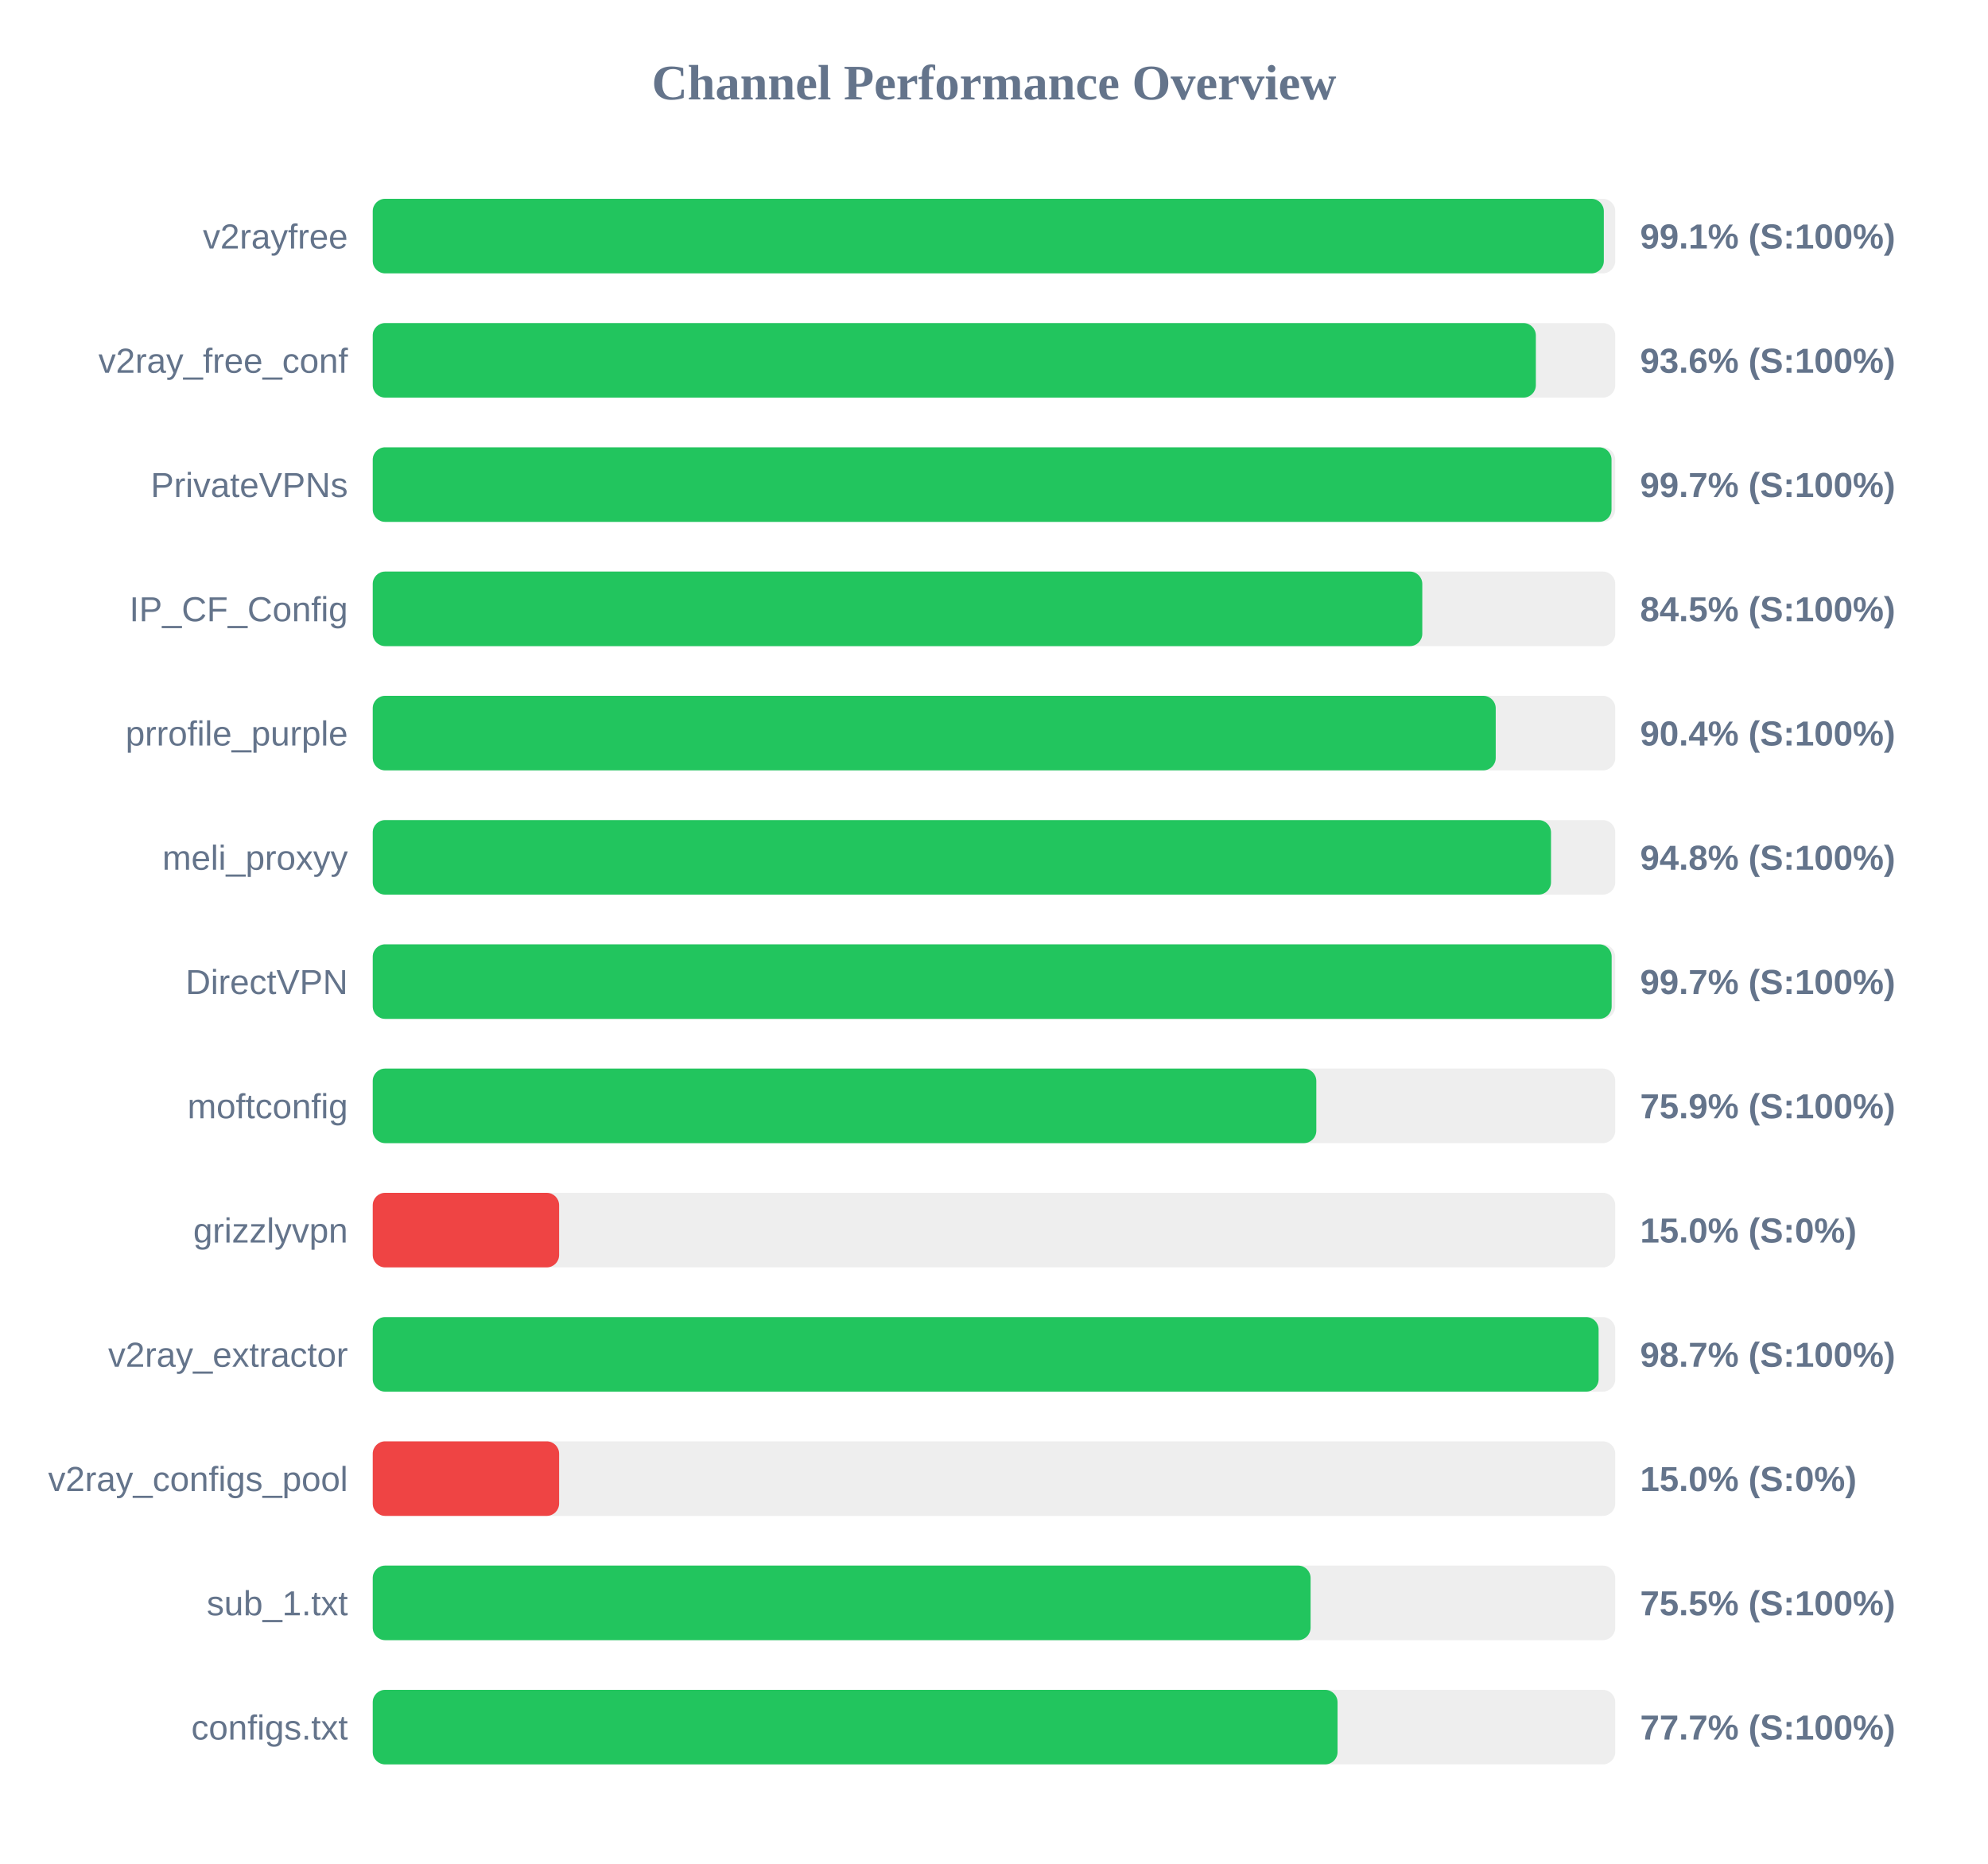
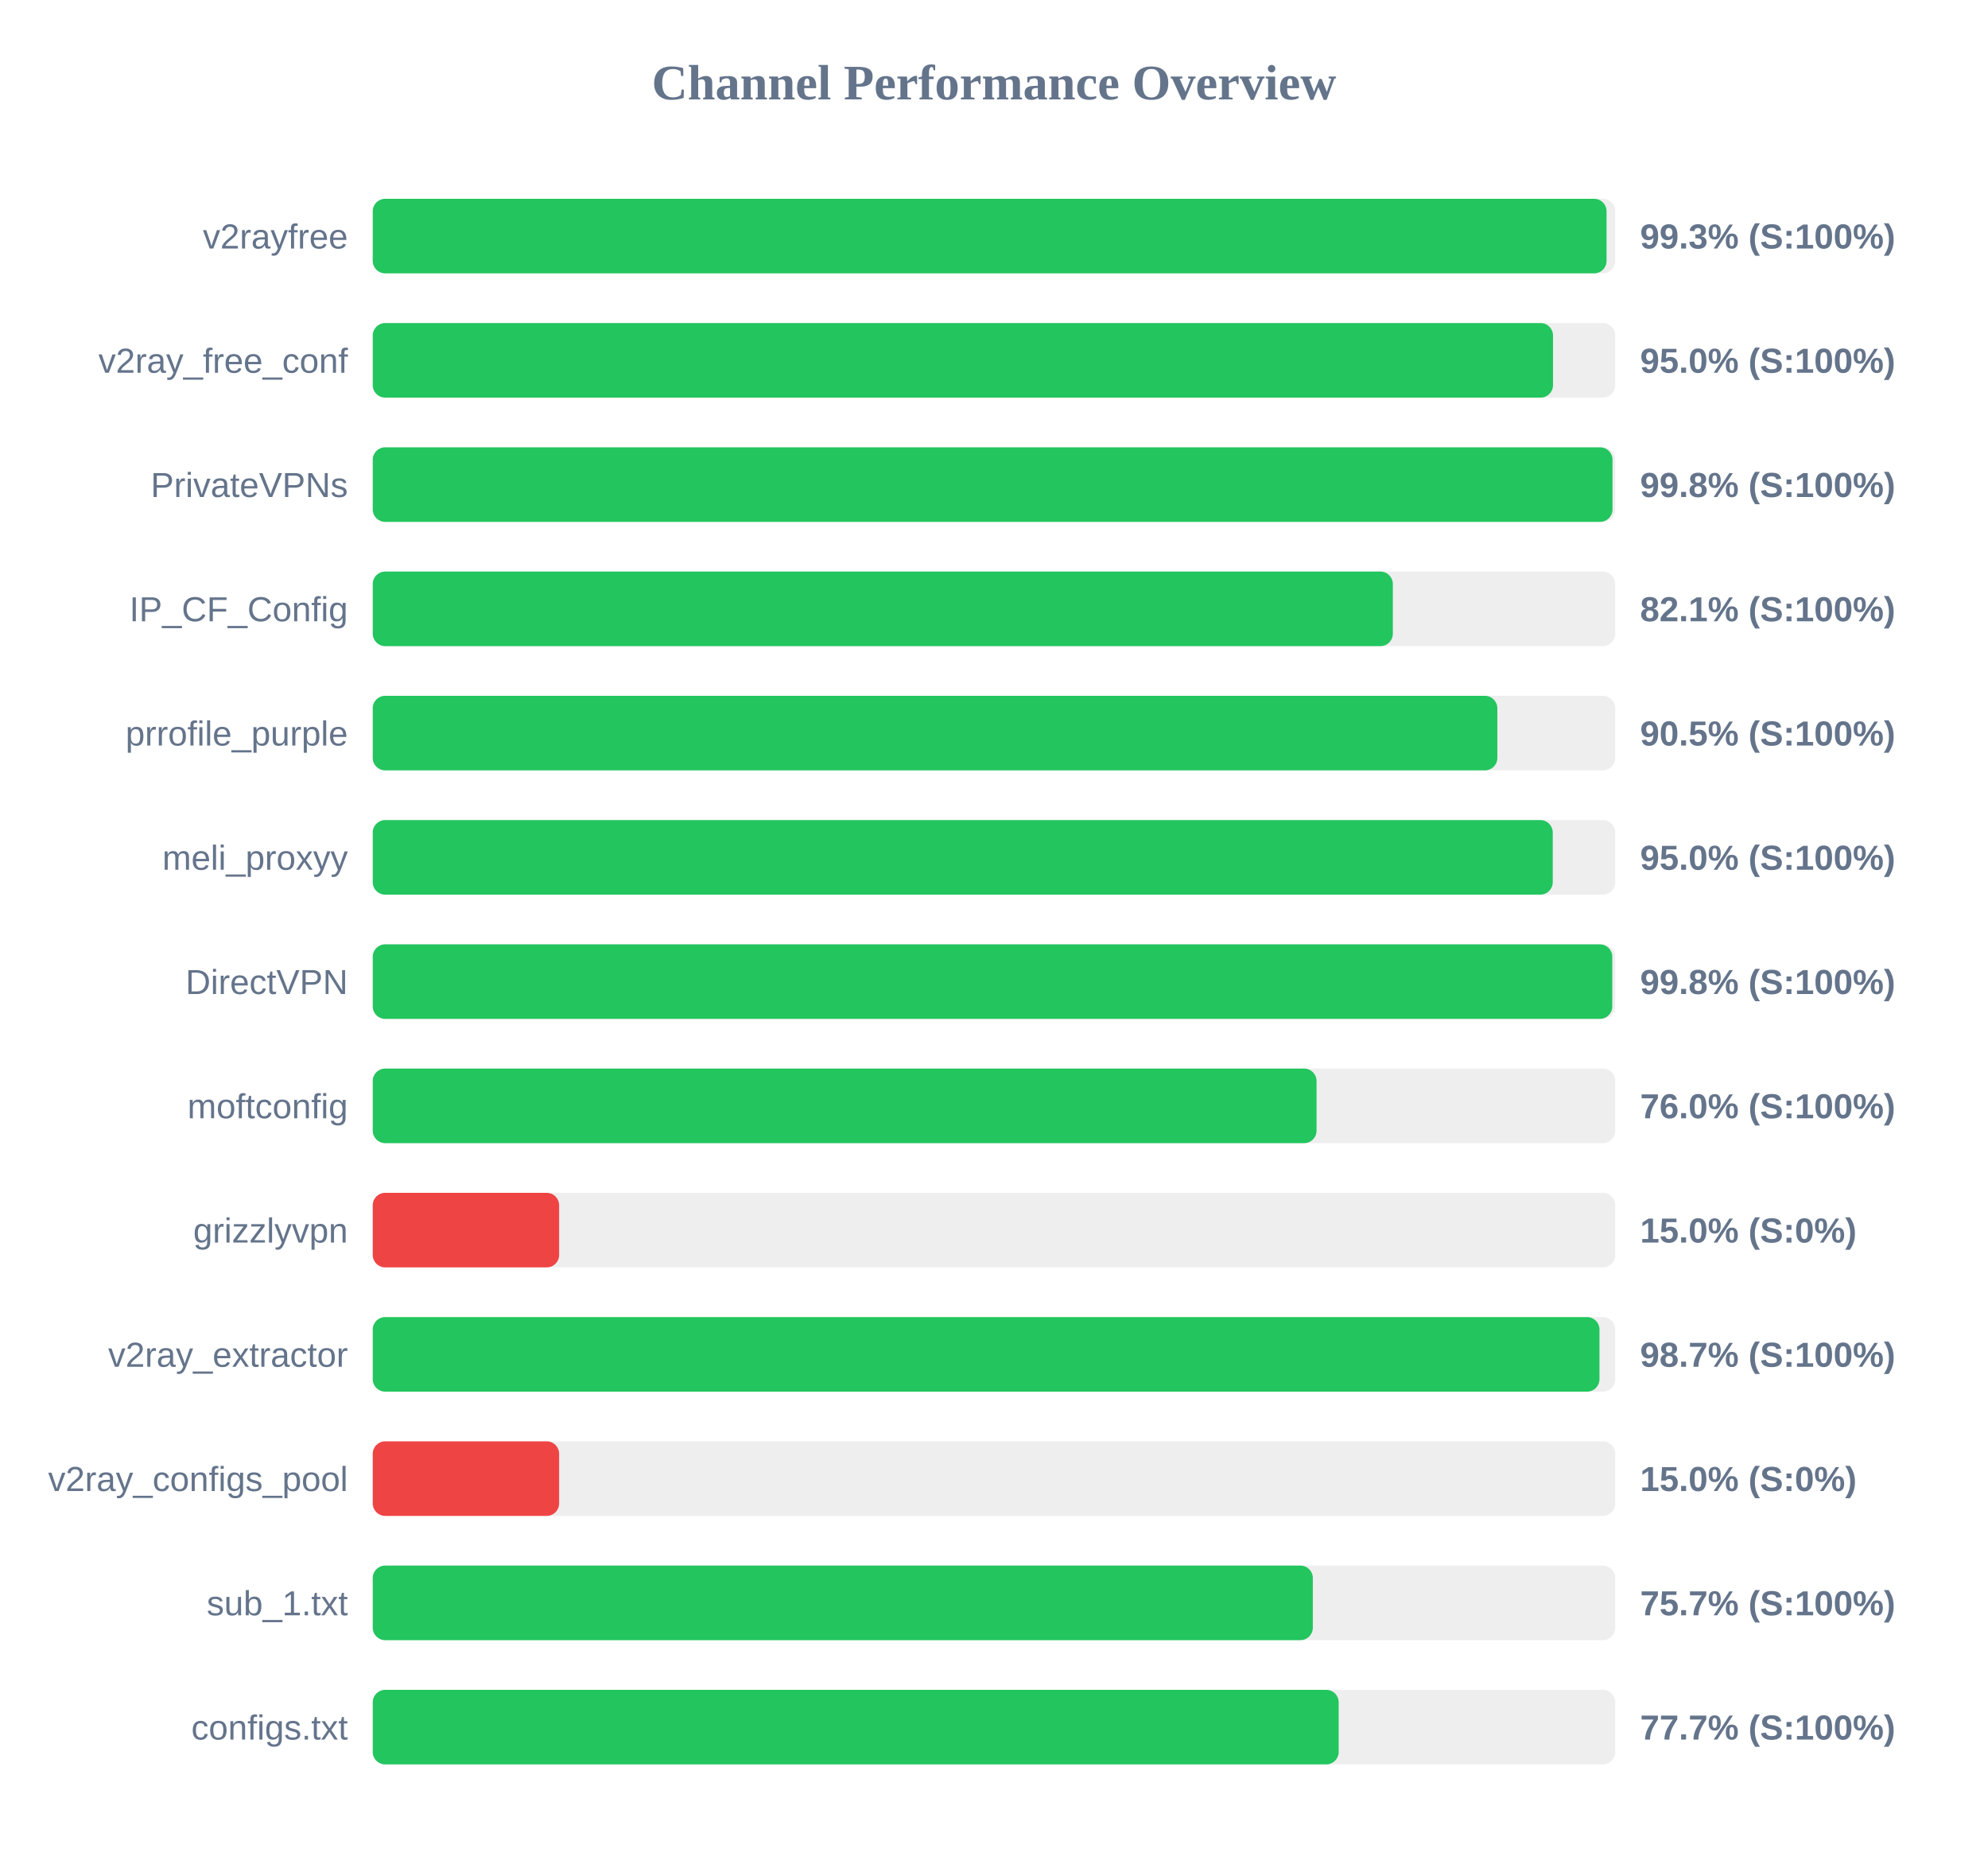
<svg xmlns="http://www.w3.org/2000/svg" width="800" height="750" version="1.1">
  <style>
        .row { font: 14px Arial; fill: #64748b; }
        .score { font: bold 14px Arial; fill: #64748b; }
    </style>
  <text x="400" y="40" text-anchor="middle" font-size="20px" font-weight="bold" fill="#64748b">Channel Performance Overview</text>
  <rect x="150" y="80" width="500" height="30" fill="#eee" rx="5" />
-   <rect x="150" y="80" width="495.4" height="30" fill="#22c55e" rx="5" />
+   <rect x="150" y="80" width="496.5" height="30" fill="#22c55e" rx="5" />
  <text x="140" y="100" text-anchor="end" class="row">v2rayfree</text>
-   <text x="660" y="100" text-anchor="start" class="score">99.1% (S:100%)</text>
+   <text x="660" y="100" text-anchor="start" class="score">99.3% (S:100%)</text>
  <rect x="150" y="130" width="500" height="30" fill="#eee" rx="5" />
-   <rect x="150" y="130" width="468.05" height="30" fill="#22c55e" rx="5" />
+   <rect x="150" y="130" width="474.95" height="30" fill="#22c55e" rx="5" />
  <text x="140" y="150" text-anchor="end" class="row">v2ray_free_conf</text>
-   <text x="660" y="150" text-anchor="start" class="score">93.6% (S:100%)</text>
+   <text x="660" y="150" text-anchor="start" class="score">95.0% (S:100%)</text>
  <rect x="150" y="180" width="500" height="30" fill="#eee" rx="5" />
-   <rect x="150" y="180" width="498.5" height="30" fill="#22c55e" rx="5" />
+   <rect x="150" y="180" width="498.9" height="30" fill="#22c55e" rx="5" />
  <text x="140" y="200" text-anchor="end" class="row">PrivateVPNs</text>
-   <text x="660" y="200" text-anchor="start" class="score">99.7% (S:100%)</text>
+   <text x="660" y="200" text-anchor="start" class="score">99.8% (S:100%)</text>
  <rect x="150" y="230" width="500" height="30" fill="#eee" rx="5" />
-   <rect x="150" y="230" width="422.35" height="30" fill="#22c55e" rx="5" />
+   <rect x="150" y="230" width="410.5" height="30" fill="#22c55e" rx="5" />
  <text x="140" y="250" text-anchor="end" class="row">IP_CF_Config</text>
-   <text x="660" y="250" text-anchor="start" class="score">84.5% (S:100%)</text>
+   <text x="660" y="250" text-anchor="start" class="score">82.1% (S:100%)</text>
  <rect x="150" y="280" width="500" height="30" fill="#eee" rx="5" />
-   <rect x="150" y="280" width="451.9" height="30" fill="#22c55e" rx="5" />
+   <rect x="150" y="280" width="452.55" height="30" fill="#22c55e" rx="5" />
  <text x="140" y="300" text-anchor="end" class="row">prrofile_purple</text>
-   <text x="660" y="300" text-anchor="start" class="score">90.4% (S:100%)</text>
+   <text x="660" y="300" text-anchor="start" class="score">90.5% (S:100%)</text>
  <rect x="150" y="330" width="500" height="30" fill="#eee" rx="5" />
-   <rect x="150" y="330" width="474.15" height="30" fill="#22c55e" rx="5" />
+   <rect x="150" y="330" width="474.85" height="30" fill="#22c55e" rx="5" />
  <text x="140" y="350" text-anchor="end" class="row">meli_proxyy</text>
-   <text x="660" y="350" text-anchor="start" class="score">94.8% (S:100%)</text>
+   <text x="660" y="350" text-anchor="start" class="score">95.0% (S:100%)</text>
  <rect x="150" y="380" width="500" height="30" fill="#eee" rx="5" />
-   <rect x="150" y="380" width="498.55" height="30" fill="#22c55e" rx="5" />
+   <rect x="150" y="380" width="498.8" height="30" fill="#22c55e" rx="5" />
  <text x="140" y="400" text-anchor="end" class="row">DirectVPN</text>
-   <text x="660" y="400" text-anchor="start" class="score">99.7% (S:100%)</text>
+   <text x="660" y="400" text-anchor="start" class="score">99.8% (S:100%)</text>
  <rect x="150" y="430" width="500" height="30" fill="#eee" rx="5" />
-   <rect x="150" y="430" width="379.7" height="30" fill="#22c55e" rx="5" />
+   <rect x="150" y="430" width="379.8" height="30" fill="#22c55e" rx="5" />
  <text x="140" y="450" text-anchor="end" class="row">moftconfig</text>
-   <text x="660" y="450" text-anchor="start" class="score">75.9% (S:100%)</text>
+   <text x="660" y="450" text-anchor="start" class="score">76.0% (S:100%)</text>
  <rect x="150" y="480" width="500" height="30" fill="#eee" rx="5" />
  <rect x="150" y="480" width="75.0" height="30" fill="#ef4444" rx="5" />
  <text x="140" y="500" text-anchor="end" class="row">grizzlyvpn</text>
  <text x="660" y="500" text-anchor="start" class="score">15.0% (S:0%)</text>
  <rect x="150" y="530" width="500" height="30" fill="#eee" rx="5" />
-   <rect x="150" y="530" width="493.3" height="30" fill="#22c55e" rx="5" />
+   <rect x="150" y="530" width="493.65" height="30" fill="#22c55e" rx="5" />
  <text x="140" y="550" text-anchor="end" class="row">v2ray_extractor</text>
  <text x="660" y="550" text-anchor="start" class="score">98.7% (S:100%)</text>
  <rect x="150" y="580" width="500" height="30" fill="#eee" rx="5" />
  <rect x="150" y="580" width="75.0" height="30" fill="#ef4444" rx="5" />
  <text x="140" y="600" text-anchor="end" class="row">v2ray_configs_pool</text>
  <text x="660" y="600" text-anchor="start" class="score">15.0% (S:0%)</text>
  <rect x="150" y="630" width="500" height="30" fill="#eee" rx="5" />
-   <rect x="150" y="630" width="377.4" height="30" fill="#22c55e" rx="5" />
+   <rect x="150" y="630" width="378.3" height="30" fill="#22c55e" rx="5" />
  <text x="140" y="650" text-anchor="end" class="row">sub_1.txt</text>
-   <text x="660" y="650" text-anchor="start" class="score">75.5% (S:100%)</text>
+   <text x="660" y="650" text-anchor="start" class="score">75.7% (S:100%)</text>
  <rect x="150" y="680" width="500" height="30" fill="#eee" rx="5" />
-   <rect x="150" y="680" width="388.25" height="30" fill="#22c55e" rx="5" />
+   <rect x="150" y="680" width="388.7" height="30" fill="#22c55e" rx="5" />
  <text x="140" y="700" text-anchor="end" class="row">configs.txt</text>
  <text x="660" y="700" text-anchor="start" class="score">77.7% (S:100%)</text>
</svg>
